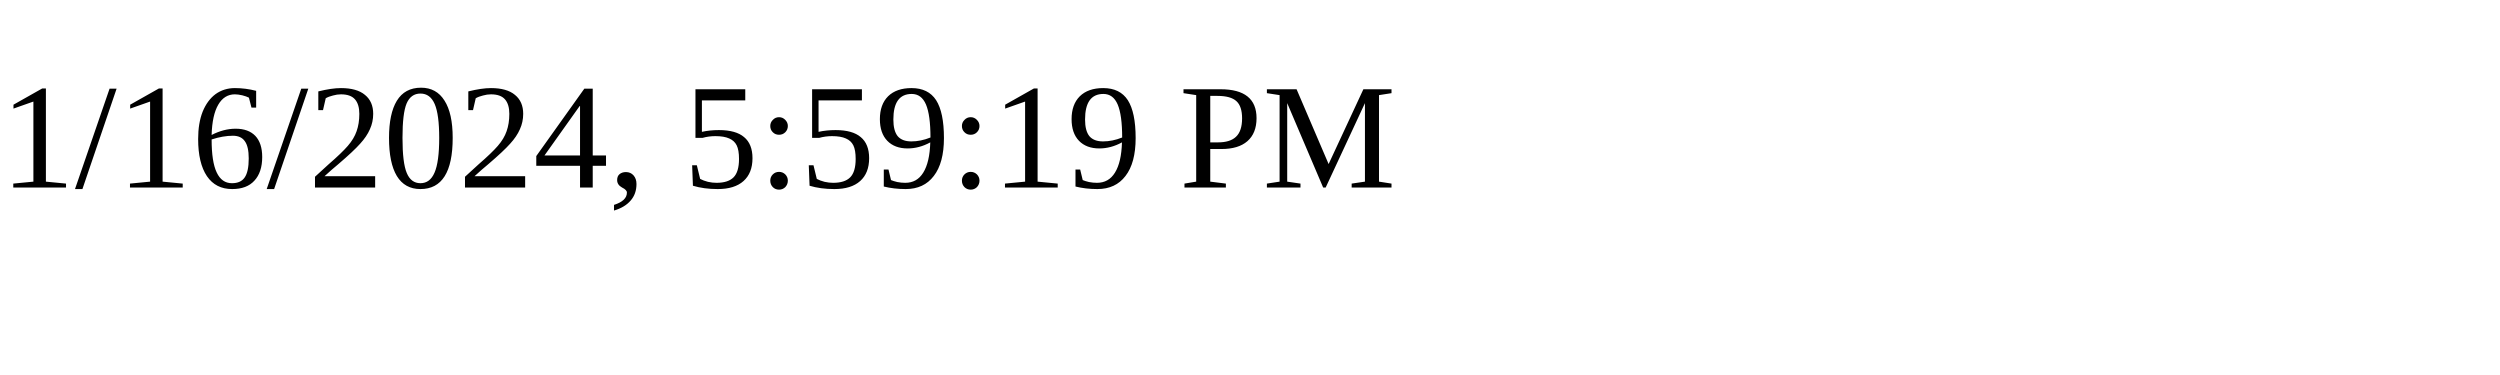
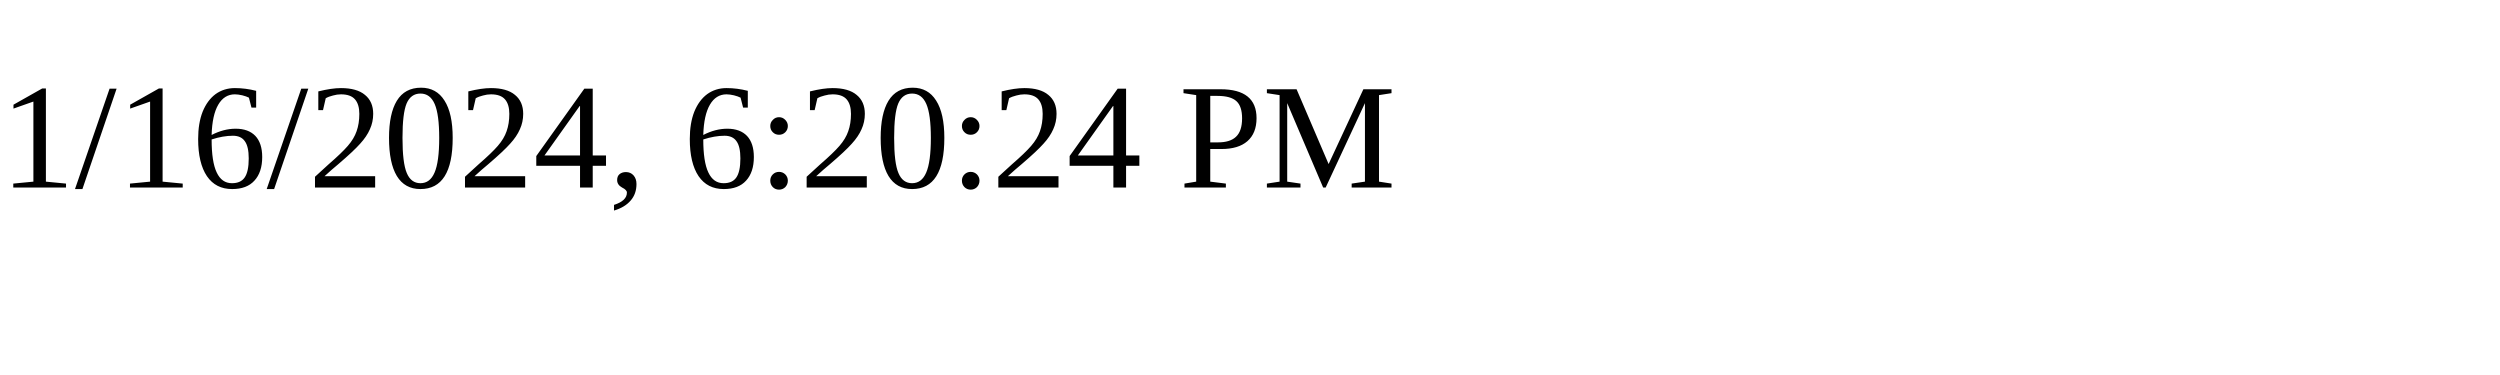
<svg xmlns="http://www.w3.org/2000/svg" height="30" width="200">
-   <text x="0" y="15">1/16/2024, 5:59:19 PM</text>
+   <text x="0" y="15">1/16/2024, 6:20:24 PM</text>
</svg>
